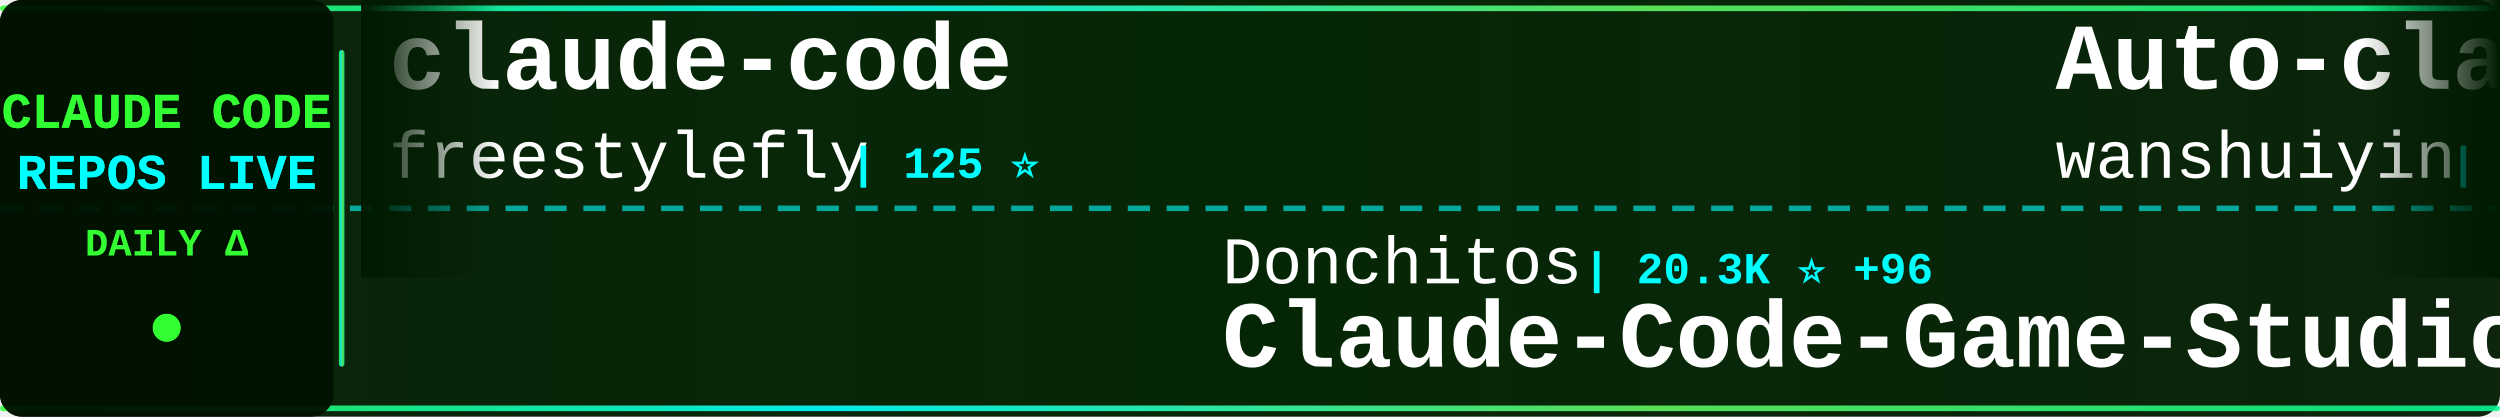
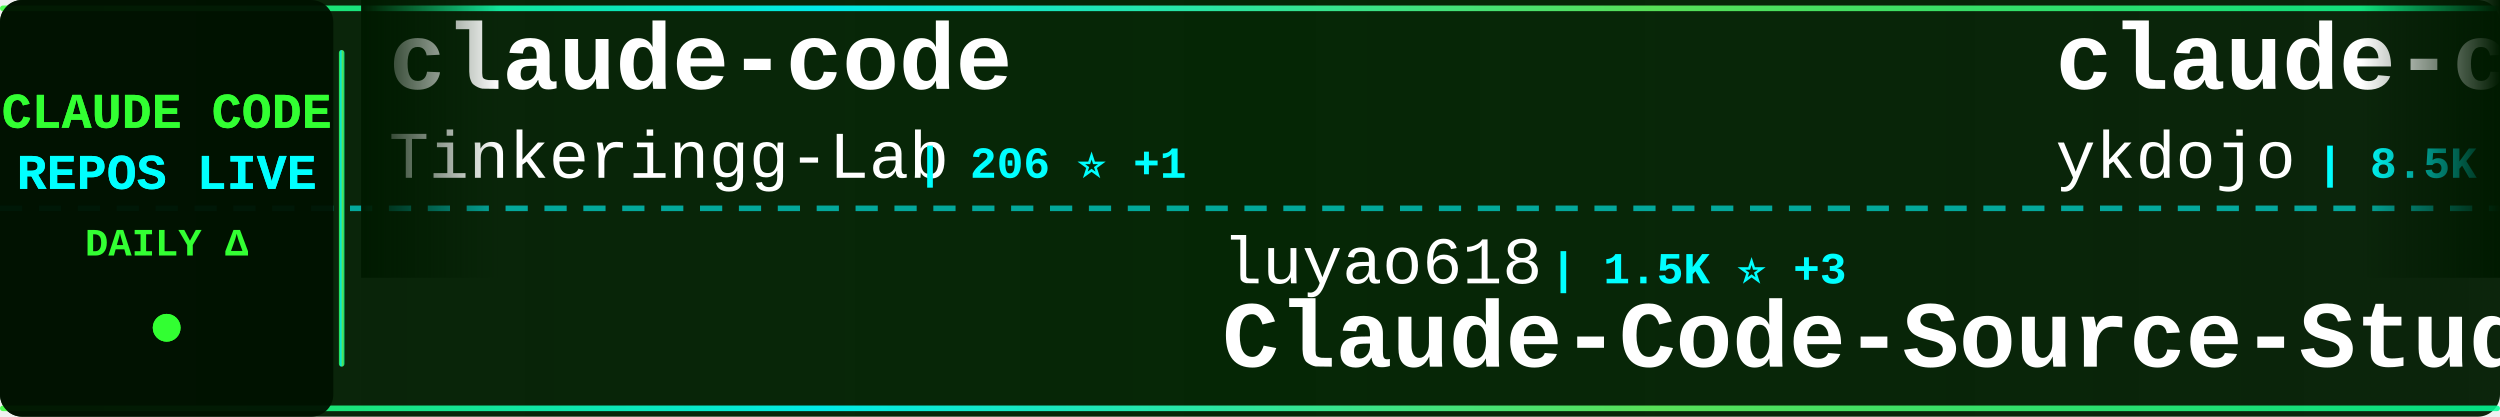
<svg xmlns="http://www.w3.org/2000/svg" width="900" height="150">
  <defs>
    <linearGradient id="tickerBg" x1="0%" y1="0%" x2="100%" y2="0%">
      <stop offset="0%" style="stop-color:#001a00;stop-opacity:0.95" />
      <stop offset="50%" style="stop-color:#002200;stop-opacity:0.98" />
      <stop offset="100%" style="stop-color:#001a00;stop-opacity:0.95" />
    </linearGradient>
    <linearGradient id="borderGrad" x1="0%" y1="0%" x2="100%" y2="0%">
      <stop offset="0%" style="stop-color:#33ff33;stop-opacity:0.85">
        <animate attributeName="stop-opacity" values="0.85;1;0.85" dur="2s" repeatCount="indefinite" />
      </stop>
      <stop offset="33%" style="stop-color:#00ffff;stop-opacity:0.9">
        <animate attributeName="stop-opacity" values="0.9;1;0.9" dur="2.2s" repeatCount="indefinite" />
      </stop>
      <stop offset="66%" style="stop-color:#66ff66;stop-opacity:0.85">
        <animate attributeName="stop-opacity" values="0.85;1;0.85" dur="1.8s" repeatCount="indefinite" />
      </stop>
      <stop offset="100%" style="stop-color:#00ff99;stop-opacity:0.85">
        <animate attributeName="stop-opacity" values="0.85;1;0.85" dur="2s" repeatCount="indefinite" />
      </stop>
    </linearGradient>
    <filter id="textGlow">
      <feGaussianBlur stdDeviation="0.1" result="coloredBlur" />
      <feMerge>
        <feMergeNode in="coloredBlur" />
        <feMergeNode in="SourceGraphic" />
      </feMerge>
    </filter>
    <filter id="metricGlow">
      <feGaussianBlur stdDeviation="0.2" result="coloredBlur" />
      <feMerge>
        <feMergeNode in="coloredBlur" />
        <feMergeNode in="SourceGraphic" />
      </feMerge>
    </filter>
    <linearGradient id="leftFade" x1="0%" y1="0%" x2="100%" y2="0%">
      <stop offset="0%" style="stop-color:#001a00;stop-opacity:1" />
      <stop offset="100%" style="stop-color:#001a00;stop-opacity:0" />
    </linearGradient>
    <linearGradient id="rightFade" x1="0%" y1="0%" x2="100%" y2="0%">
      <stop offset="0%" style="stop-color:#001a00;stop-opacity:0" />
      <stop offset="100%" style="stop-color:#001a00;stop-opacity:1" />
    </linearGradient>
  </defs>
  <rect width="900" height="150" fill="url(#tickerBg)" rx="8" />
  <rect x="0" y="2" width="900" height="2" fill="url(#borderGrad)" rx="1" />
  <rect x="0" y="146" width="900" height="2" fill="url(#borderGrad)" rx="1" />
  <line x1="0" y1="75" x2="900" y2="75" stroke="#00ffff" stroke-width="2" stroke-dasharray="8 6" opacity="0.6" />
  <rect x="0" y="0" width="120" height="150" fill="#001100" opacity="0.95" rx="8" />
  <text x="60" y="46" font-family="'Courier New', monospace" font-size="18" font-weight="bold" fill="#33ff33" text-anchor="middle" filter="url(#textGlow)">
    CLAUDE CODE
  </text>
  <text x="60" y="68" font-family="'Courier New', monospace" font-size="18" font-weight="bold" fill="#00ffff" text-anchor="middle" filter="url(#textGlow)">
    REPOS LIVE
  </text>
  <text x="60" y="92" font-family="'Courier New', monospace" font-size="14" font-weight="bold" fill="#33ff33" text-anchor="middle">
    DAILY Δ
  </text>
  <circle cx="60" cy="118" r="5" fill="#33ff33" filter="url(#metricGlow)">
    <animate attributeName="r" values="4;6;4" dur="1.5s" repeatCount="indefinite" />
    <animate attributeName="opacity" values="0.6;1;0.6" dur="1.5s" repeatCount="indefinite" />
  </circle>
  <rect x="122" y="18" width="2" height="114" fill="url(#borderGrad)" rx="1" />
  <clipPath id="tickerClip">
    <rect x="130" y="0" width="770" height="150" />
  </clipPath>
  <g clip-path="url(#tickerClip)">
    <g id="tickerItems">
      <animateTransform attributeName="transform" attributeType="XML" type="translate" from="0 0" to="-3000 0" dur="54s" repeatCount="indefinite" />
      <g transform="translate(0, 0)">
        <text x="140" y="32" font-family="'Courier New', monospace" font-size="34" font-weight="bold" fill="#ffffff">claude-code</text>
-         <text x="140" y="64" font-family="'Courier New', monospace" font-size="24" font-weight="normal" fill="#ffffff" opacity="1.0">freestylefly</text>
-         <text x="306" y="64" font-family="'Courier New', monospace" font-size="16" font-weight="bold" fill="#00ffff"> | 125 ⭐</text>
+         <text x="140" y="64" font-family="'Courier New', monospace" font-size="24" font-weight="normal" fill="#ffffff" opacity="1.0">Tinkeringg-Lab</text>
+         <text x="330" y="64" font-family="'Courier New', monospace" font-size="16" font-weight="bold" fill="#00ffff"> | 206 ⭐ +1</text>
      </g>
      <g transform="translate(300, 0)">
-         <text x="140" y="102" font-family="'Courier New', monospace" font-size="24" font-weight="normal" fill="#ffffff" opacity="1.0">Donchitos</text>
-         <text x="270" y="102" font-family="'Courier New', monospace" font-size="16" font-weight="bold" fill="#00ffff"> | 20.3K ⭐ +96</text>
-         <text x="140" y="132" font-family="'Courier New', monospace" font-size="34" font-weight="bold" fill="#ffffff">Claude-Code-Game-Studios</text>
+         <text x="140" y="102" font-family="'Courier New', monospace" font-size="24" font-weight="normal" fill="#ffffff" opacity="1.0">luyao618</text>
+         <text x="258" y="102" font-family="'Courier New', monospace" font-size="16" font-weight="bold" fill="#00ffff"> | 1.5K ⭐ +3</text>
+         <text x="140" y="132" font-family="'Courier New', monospace" font-size="34" font-weight="bold" fill="#ffffff">Claude-Code-Source-Study</text>
      </g>
      <g transform="translate(600, 0)">
-         <text x="140" y="32" font-family="'Courier New', monospace" font-size="34" font-weight="bold" fill="#ffffff">Auto-claude-code-researc...</text>
-         <text x="140" y="64" font-family="'Courier New', monospace" font-size="24" font-weight="normal" fill="#ffffff" opacity="1.0">wanshuiyin</text>
-         <text x="282" y="64" font-family="'Courier New', monospace" font-size="16" font-weight="bold" fill="#00ffff"> | 10.9K ⭐ +89</text>
+         <text x="140" y="32" font-family="'Courier New', monospace" font-size="34" font-weight="bold" fill="#ffffff">claude-code-tips</text>
+         <text x="140" y="64" font-family="'Courier New', monospace" font-size="24" font-weight="normal" fill="#ffffff" opacity="1.0">ykdojo</text>
+         <text x="234" y="64" font-family="'Courier New', monospace" font-size="16" font-weight="bold" fill="#00ffff"> | 8.5K ⭐ +19</text>
      </g>
      <g transform="translate(900, 0)">
-         <text x="140" y="102" font-family="'Courier New', monospace" font-size="24" font-weight="normal" fill="#ffffff" opacity="1.0">Chachamaru127</text>
-         <text x="318" y="102" font-family="'Courier New', monospace" font-size="16" font-weight="bold" fill="#00ffff"> | 2.1K ⭐ +255</text>
-         <text x="140" y="132" font-family="'Courier New', monospace" font-size="34" font-weight="bold" fill="#ffffff">claude-code-harness</text>
+         <text x="140" y="102" font-family="'Courier New', monospace" font-size="24" font-weight="normal" fill="#ffffff" opacity="1.0">luongnv89</text>
+         <text x="270" y="102" font-family="'Courier New', monospace" font-size="16" font-weight="bold" fill="#00ffff"> | 34.5K ⭐ +93</text>
+         <text x="140" y="132" font-family="'Courier New', monospace" font-size="34" font-weight="bold" fill="#ffffff">claude-howto</text>
      </g>
      <g transform="translate(1200, 0)">
-         <text x="140" y="32" font-family="'Courier New', monospace" font-size="34" font-weight="bold" fill="#ffffff">claude-code-router</text>
-         <text x="140" y="64" font-family="'Courier New', monospace" font-size="24" font-weight="normal" fill="#ffffff" opacity="1.0">musistudio</text>
-         <text x="282" y="64" font-family="'Courier New', monospace" font-size="16" font-weight="bold" fill="#00ffff"> | 34.5K ⭐ +47</text>
+         <text x="140" y="32" font-family="'Courier New', monospace" font-size="34" font-weight="bold" fill="#ffffff">Claude-Code</text>
+         <text x="140" y="64" font-family="'Courier New', monospace" font-size="24" font-weight="normal" fill="#ffffff" opacity="1.0">KPR111</text>
+         <text x="234" y="64" font-family="'Courier New', monospace" font-size="16" font-weight="bold" fill="#00ffff"> | 18 ⭐</text>
      </g>
      <g transform="translate(1500, 0)">
-         <text x="140" y="102" font-family="'Courier New', monospace" font-size="24" font-weight="normal" fill="#ffffff" opacity="1.0">frankbria</text>
-         <text x="270" y="102" font-family="'Courier New', monospace" font-size="16" font-weight="bold" fill="#00ffff"> | 9.2K ⭐ +8</text>
-         <text x="140" y="132" font-family="'Courier New', monospace" font-size="34" font-weight="bold" fill="#ffffff">ralph-claude-code</text>
+         <text x="140" y="102" font-family="'Courier New', monospace" font-size="24" font-weight="normal" fill="#ffffff" opacity="1.0">https-deeplearning-ai</text>
+         <text x="414" y="102" font-family="'Courier New', monospace" font-size="16" font-weight="bold" fill="#00ffff"> | 521 ⭐ +1</text>
+         <text x="140" y="132" font-family="'Courier New', monospace" font-size="34" font-weight="bold" fill="#ffffff">sc-claude-code-files</text>
      </g>
      <g transform="translate(1800, 0)">
-         <text x="140" y="32" font-family="'Courier New', monospace" font-size="34" font-weight="bold" fill="#ffffff">claude-code-base-action</text>
-         <text x="140" y="64" font-family="'Courier New', monospace" font-size="24" font-weight="normal" fill="#ffffff" opacity="1.0">anthropics</text>
-         <text x="282" y="64" font-family="'Courier New', monospace" font-size="16" font-weight="bold" fill="#00ffff"> | 850 ⭐ +2</text>
+         <text x="140" y="32" font-family="'Courier New', monospace" font-size="34" font-weight="bold" fill="#ffffff">awesome-claude-code-tool...</text>
+         <text x="140" y="64" font-family="'Courier New', monospace" font-size="24" font-weight="normal" fill="#ffffff" opacity="1.0">rohitg00</text>
+         <text x="258" y="64" font-family="'Courier New', monospace" font-size="16" font-weight="bold" fill="#00ffff"> | 1.9K ⭐ +16</text>
      </g>
      <g transform="translate(2100, 0)">
-         <text x="140" y="102" font-family="'Courier New', monospace" font-size="24" font-weight="normal" fill="#ffffff" opacity="1.0">Njengah</text>
-         <text x="246" y="102" font-family="'Courier New', monospace" font-size="16" font-weight="bold" fill="#00ffff"> | 1.7K ⭐ +1</text>
-         <text x="140" y="132" font-family="'Courier New', monospace" font-size="34" font-weight="bold" fill="#ffffff">claude-code-cheat-sheet</text>
+         <text x="140" y="102" font-family="'Courier New', monospace" font-size="24" font-weight="normal" fill="#ffffff" opacity="1.0">jeremylongshore</text>
+         <text x="342" y="102" font-family="'Courier New', monospace" font-size="16" font-weight="bold" fill="#00ffff"> | 2.3K ⭐ +7</text>
+         <text x="140" y="132" font-family="'Courier New', monospace" font-size="34" font-weight="bold" fill="#ffffff">claude-code-plugins-plus...</text>
      </g>
      <g transform="translate(2400, 0)">
-         <text x="140" y="32" font-family="'Courier New', monospace" font-size="34" font-weight="bold" fill="#ffffff">claude-code-proxy</text>
-         <text x="140" y="64" font-family="'Courier New', monospace" font-size="24" font-weight="normal" fill="#ffffff" opacity="1.0">fuergaosi233</text>
-         <text x="306" y="64" font-family="'Courier New', monospace" font-size="16" font-weight="bold" fill="#00ffff"> | 2.6K ⭐ +3</text>
+         <text x="140" y="32" font-family="'Courier New', monospace" font-size="34" font-weight="bold" fill="#ffffff">claude-code</text>
+         <text x="140" y="64" font-family="'Courier New', monospace" font-size="24" font-weight="normal" fill="#ffffff" opacity="1.0">tanbiralam</text>
+         <text x="282" y="64" font-family="'Courier New', monospace" font-size="16" font-weight="bold" fill="#00ffff"> | 1.8K ⭐ +8</text>
      </g>
      <g transform="translate(2700, 0)">
-         <text x="140" y="102" font-family="'Courier New', monospace" font-size="24" font-weight="normal" fill="#ffffff" opacity="1.0">lintsinghua</text>
-         <text x="294" y="102" font-family="'Courier New', monospace" font-size="16" font-weight="bold" fill="#00ffff"> | 3.5K ⭐ +20</text>
-         <text x="140" y="132" font-family="'Courier New', monospace" font-size="34" font-weight="bold" fill="#ffffff">claude-code-book</text>
+         <text x="140" y="102" font-family="'Courier New', monospace" font-size="24" font-weight="normal" fill="#ffffff" opacity="1.0">xorespesp</text>
+         <text x="270" y="102" font-family="'Courier New', monospace" font-size="16" font-weight="bold" fill="#00ffff"> | 225 ⭐</text>
+         <text x="140" y="132" font-family="'Courier New', monospace" font-size="34" font-weight="bold" fill="#ffffff">claude-code</text>
      </g>
      <g transform="translate(3000, 0)">
        <text x="140" y="32" font-family="'Courier New', monospace" font-size="34" font-weight="bold" fill="#ffffff">claude-code</text>
-         <text x="140" y="64" font-family="'Courier New', monospace" font-size="24" font-weight="normal" fill="#ffffff" opacity="1.0">freestylefly</text>
-         <text x="306" y="64" font-family="'Courier New', monospace" font-size="16" font-weight="bold" fill="#00ffff"> | 125 ⭐</text>
+         <text x="140" y="64" font-family="'Courier New', monospace" font-size="24" font-weight="normal" fill="#ffffff" opacity="1.0">Tinkeringg-Lab</text>
+         <text x="330" y="64" font-family="'Courier New', monospace" font-size="16" font-weight="bold" fill="#00ffff"> | 206 ⭐ +1</text>
      </g>
      <g transform="translate(3300, 0)">
-         <text x="140" y="102" font-family="'Courier New', monospace" font-size="24" font-weight="normal" fill="#ffffff" opacity="1.0">Donchitos</text>
-         <text x="270" y="102" font-family="'Courier New', monospace" font-size="16" font-weight="bold" fill="#00ffff"> | 20.3K ⭐ +96</text>
-         <text x="140" y="132" font-family="'Courier New', monospace" font-size="34" font-weight="bold" fill="#ffffff">Claude-Code-Game-Studios</text>
+         <text x="140" y="102" font-family="'Courier New', monospace" font-size="24" font-weight="normal" fill="#ffffff" opacity="1.0">luyao618</text>
+         <text x="258" y="102" font-family="'Courier New', monospace" font-size="16" font-weight="bold" fill="#00ffff"> | 1.5K ⭐ +3</text>
+         <text x="140" y="132" font-family="'Courier New', monospace" font-size="34" font-weight="bold" fill="#ffffff">Claude-Code-Source-Study</text>
      </g>
      <g transform="translate(3600, 0)">
-         <text x="140" y="32" font-family="'Courier New', monospace" font-size="34" font-weight="bold" fill="#ffffff">Auto-claude-code-researc...</text>
-         <text x="140" y="64" font-family="'Courier New', monospace" font-size="24" font-weight="normal" fill="#ffffff" opacity="1.0">wanshuiyin</text>
-         <text x="282" y="64" font-family="'Courier New', monospace" font-size="16" font-weight="bold" fill="#00ffff"> | 10.9K ⭐ +89</text>
+         <text x="140" y="32" font-family="'Courier New', monospace" font-size="34" font-weight="bold" fill="#ffffff">claude-code-tips</text>
+         <text x="140" y="64" font-family="'Courier New', monospace" font-size="24" font-weight="normal" fill="#ffffff" opacity="1.0">ykdojo</text>
+         <text x="234" y="64" font-family="'Courier New', monospace" font-size="16" font-weight="bold" fill="#00ffff"> | 8.5K ⭐ +19</text>
      </g>
      <g transform="translate(3900, 0)">
-         <text x="140" y="102" font-family="'Courier New', monospace" font-size="24" font-weight="normal" fill="#ffffff" opacity="1.0">Chachamaru127</text>
-         <text x="318" y="102" font-family="'Courier New', monospace" font-size="16" font-weight="bold" fill="#00ffff"> | 2.1K ⭐ +255</text>
-         <text x="140" y="132" font-family="'Courier New', monospace" font-size="34" font-weight="bold" fill="#ffffff">claude-code-harness</text>
+         <text x="140" y="102" font-family="'Courier New', monospace" font-size="24" font-weight="normal" fill="#ffffff" opacity="1.0">luongnv89</text>
+         <text x="270" y="102" font-family="'Courier New', monospace" font-size="16" font-weight="bold" fill="#00ffff"> | 34.5K ⭐ +93</text>
+         <text x="140" y="132" font-family="'Courier New', monospace" font-size="34" font-weight="bold" fill="#ffffff">claude-howto</text>
      </g>
    </g>
  </g>
  <rect x="130" y="0" width="50" height="100" fill="url(#leftFade)" />
  <rect x="850" y="0" width="50" height="100" fill="url(#rightFade)" />
</svg>
